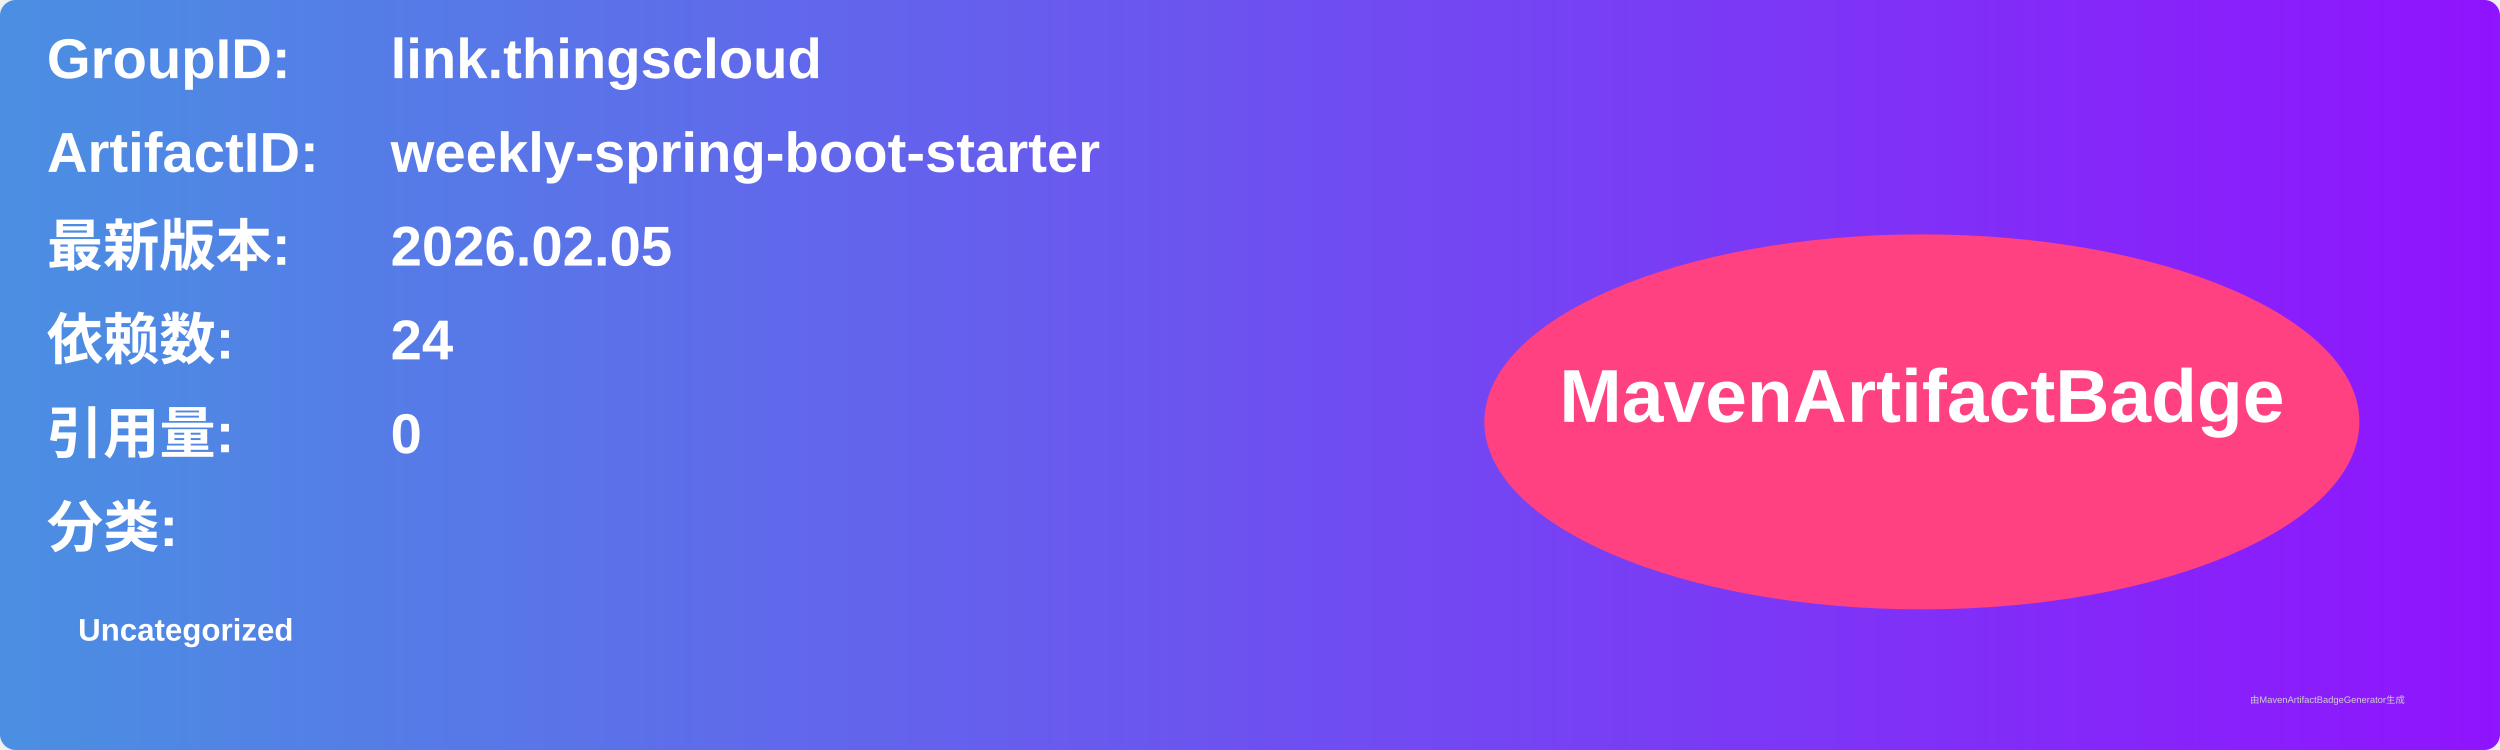
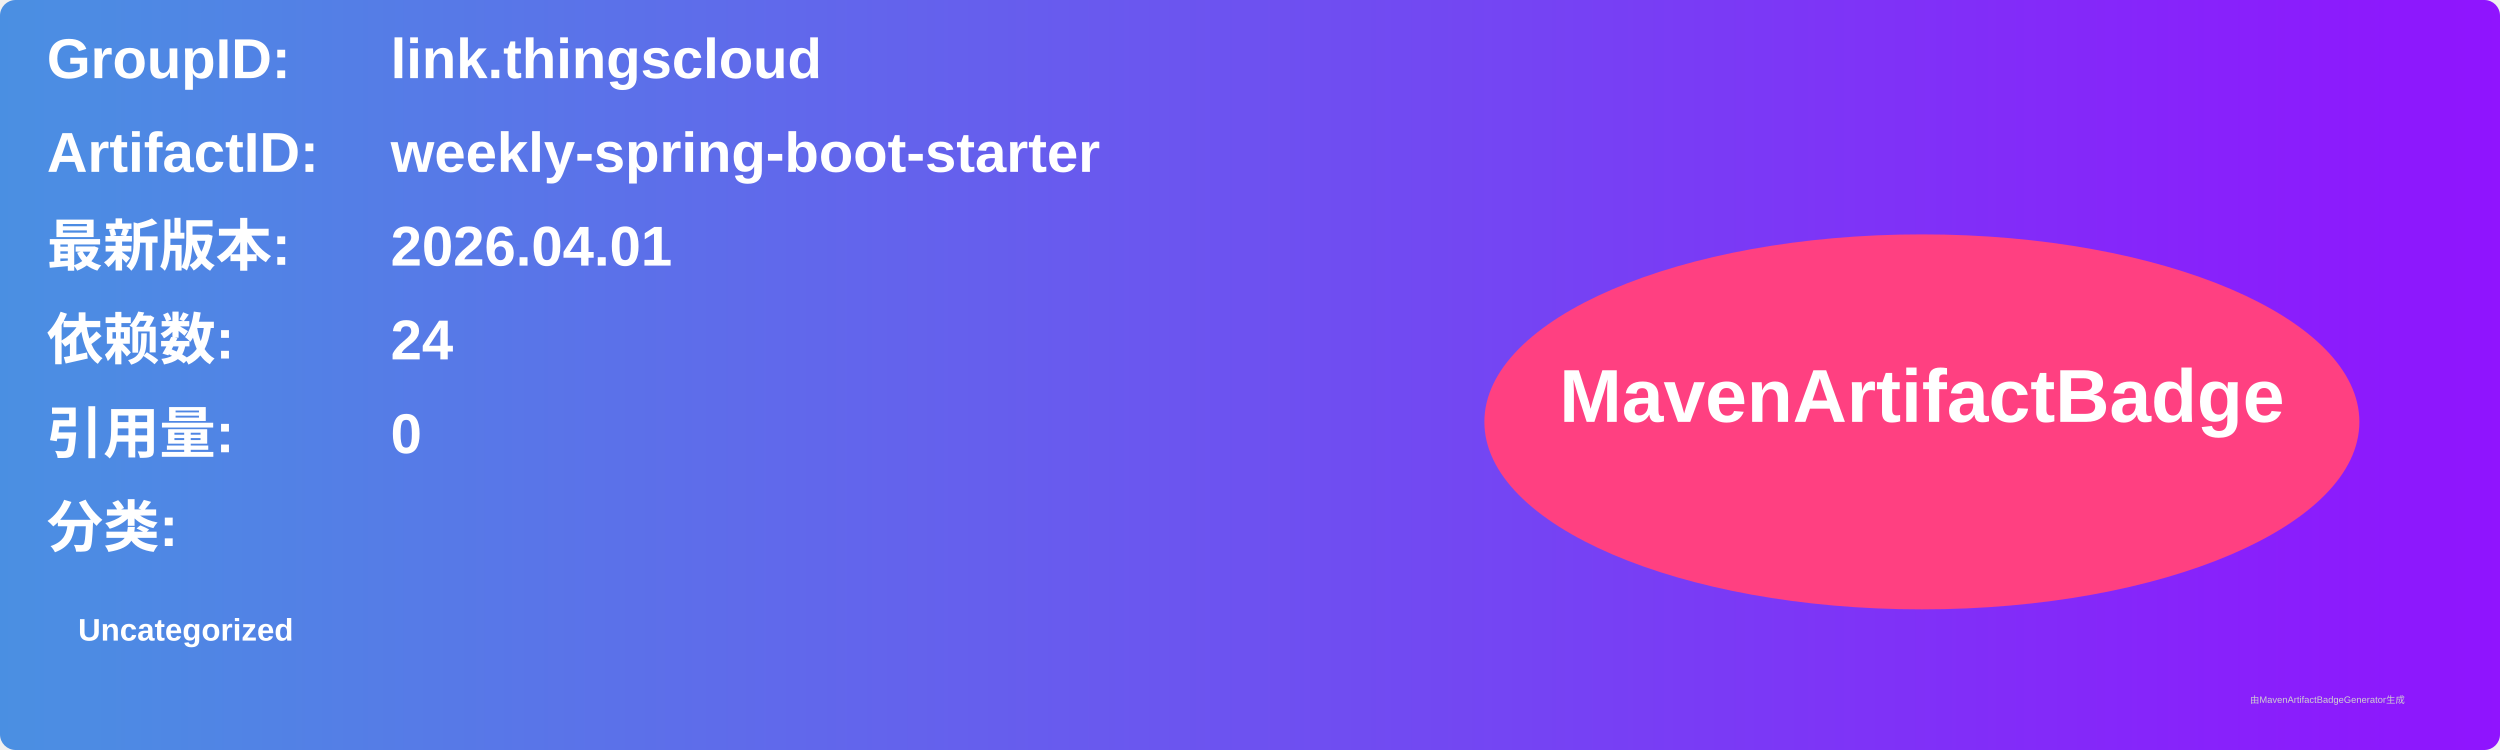
<svg xmlns="http://www.w3.org/2000/svg" width="800" height="240" viewBox="0 0 800 240">
  <linearGradient id="grad" x1="0%" y1="0%" x2="100%" y2="0%">
    <stop offset="0%" stop-color="#4a90e2" />
    <stop offset="100%" stop-color="#9013fe" />
  </linearGradient>
  <rect width="100%" height="100%" rx="5" ry="5" fill="url(#grad)" />
  <g transform="translate(15, 15)">
    <text x="0" y="10" font-family="Arial" font-size="18" fill="white" font-weight="bold" width="260">GroupID:</text>
    <text x="110" y="10" font-family="Arial" font-size="18" fill="white" font-weight="bold" width="460">link.thingscloud</text>
    <text x="0" y="40" font-family="Arial" font-size="18" fill="white" font-weight="bold" width="260">ArtifactID:</text>
    <text x="110" y="40" font-family="Arial" font-size="18" fill="white" font-weight="bold" width="460">weekly-spring-boot-starter</text>
    <text x="0" y="70" font-family="Arial" font-size="18" fill="white" font-weight="bold">最新版本:</text>
    <text x="110" y="70" font-family="Arial" font-size="18" fill="white" font-weight="bold">
-       <tspan font-weight="bold">2026.02.05</tspan>
+       <tspan font-weight="bold">2026.04.01</tspan>
    </text>
    <text x="0" y="100" font-family="Arial" font-size="18" fill="white" font-weight="bold">依赖数: </text>
    <text x="110" y="100" font-family="Arial" font-size="18" fill="white">
      <tspan font-weight="bold">24</tspan>
    </text>
    <text x="0" y="130" font-family="Arial" font-size="18" fill="white" font-weight="bold">引用量: </text>
    <text x="110" y="130" font-family="Arial" font-size="18" fill="white">
      <tspan font-weight="bold">0</tspan>
    </text>
    <text x="0" y="160" font-family="Arial" font-size="18" fill="white" font-weight="bold">分类:</text>
    <text x="10" y="190" font-family="Arial" font-size="10" fill="white">
      <tspan font-weight="bold">Uncategorized</tspan>
    </text>
    <ellipse cx="600" cy="120" rx="140" ry="60" fill="#ff4081" />
    <text x="600" y="120" text-anchor="middle" font-family="Arial" font-size="24" fill="white" font-weight="bold">MavenArtifactBadge</text>
  </g>
  <text x="720" y="225" font-family="Arial" font-size="3" fill="#d0d0d0">由MavenArtifactBadgeGenerator生成</text>
</svg>
